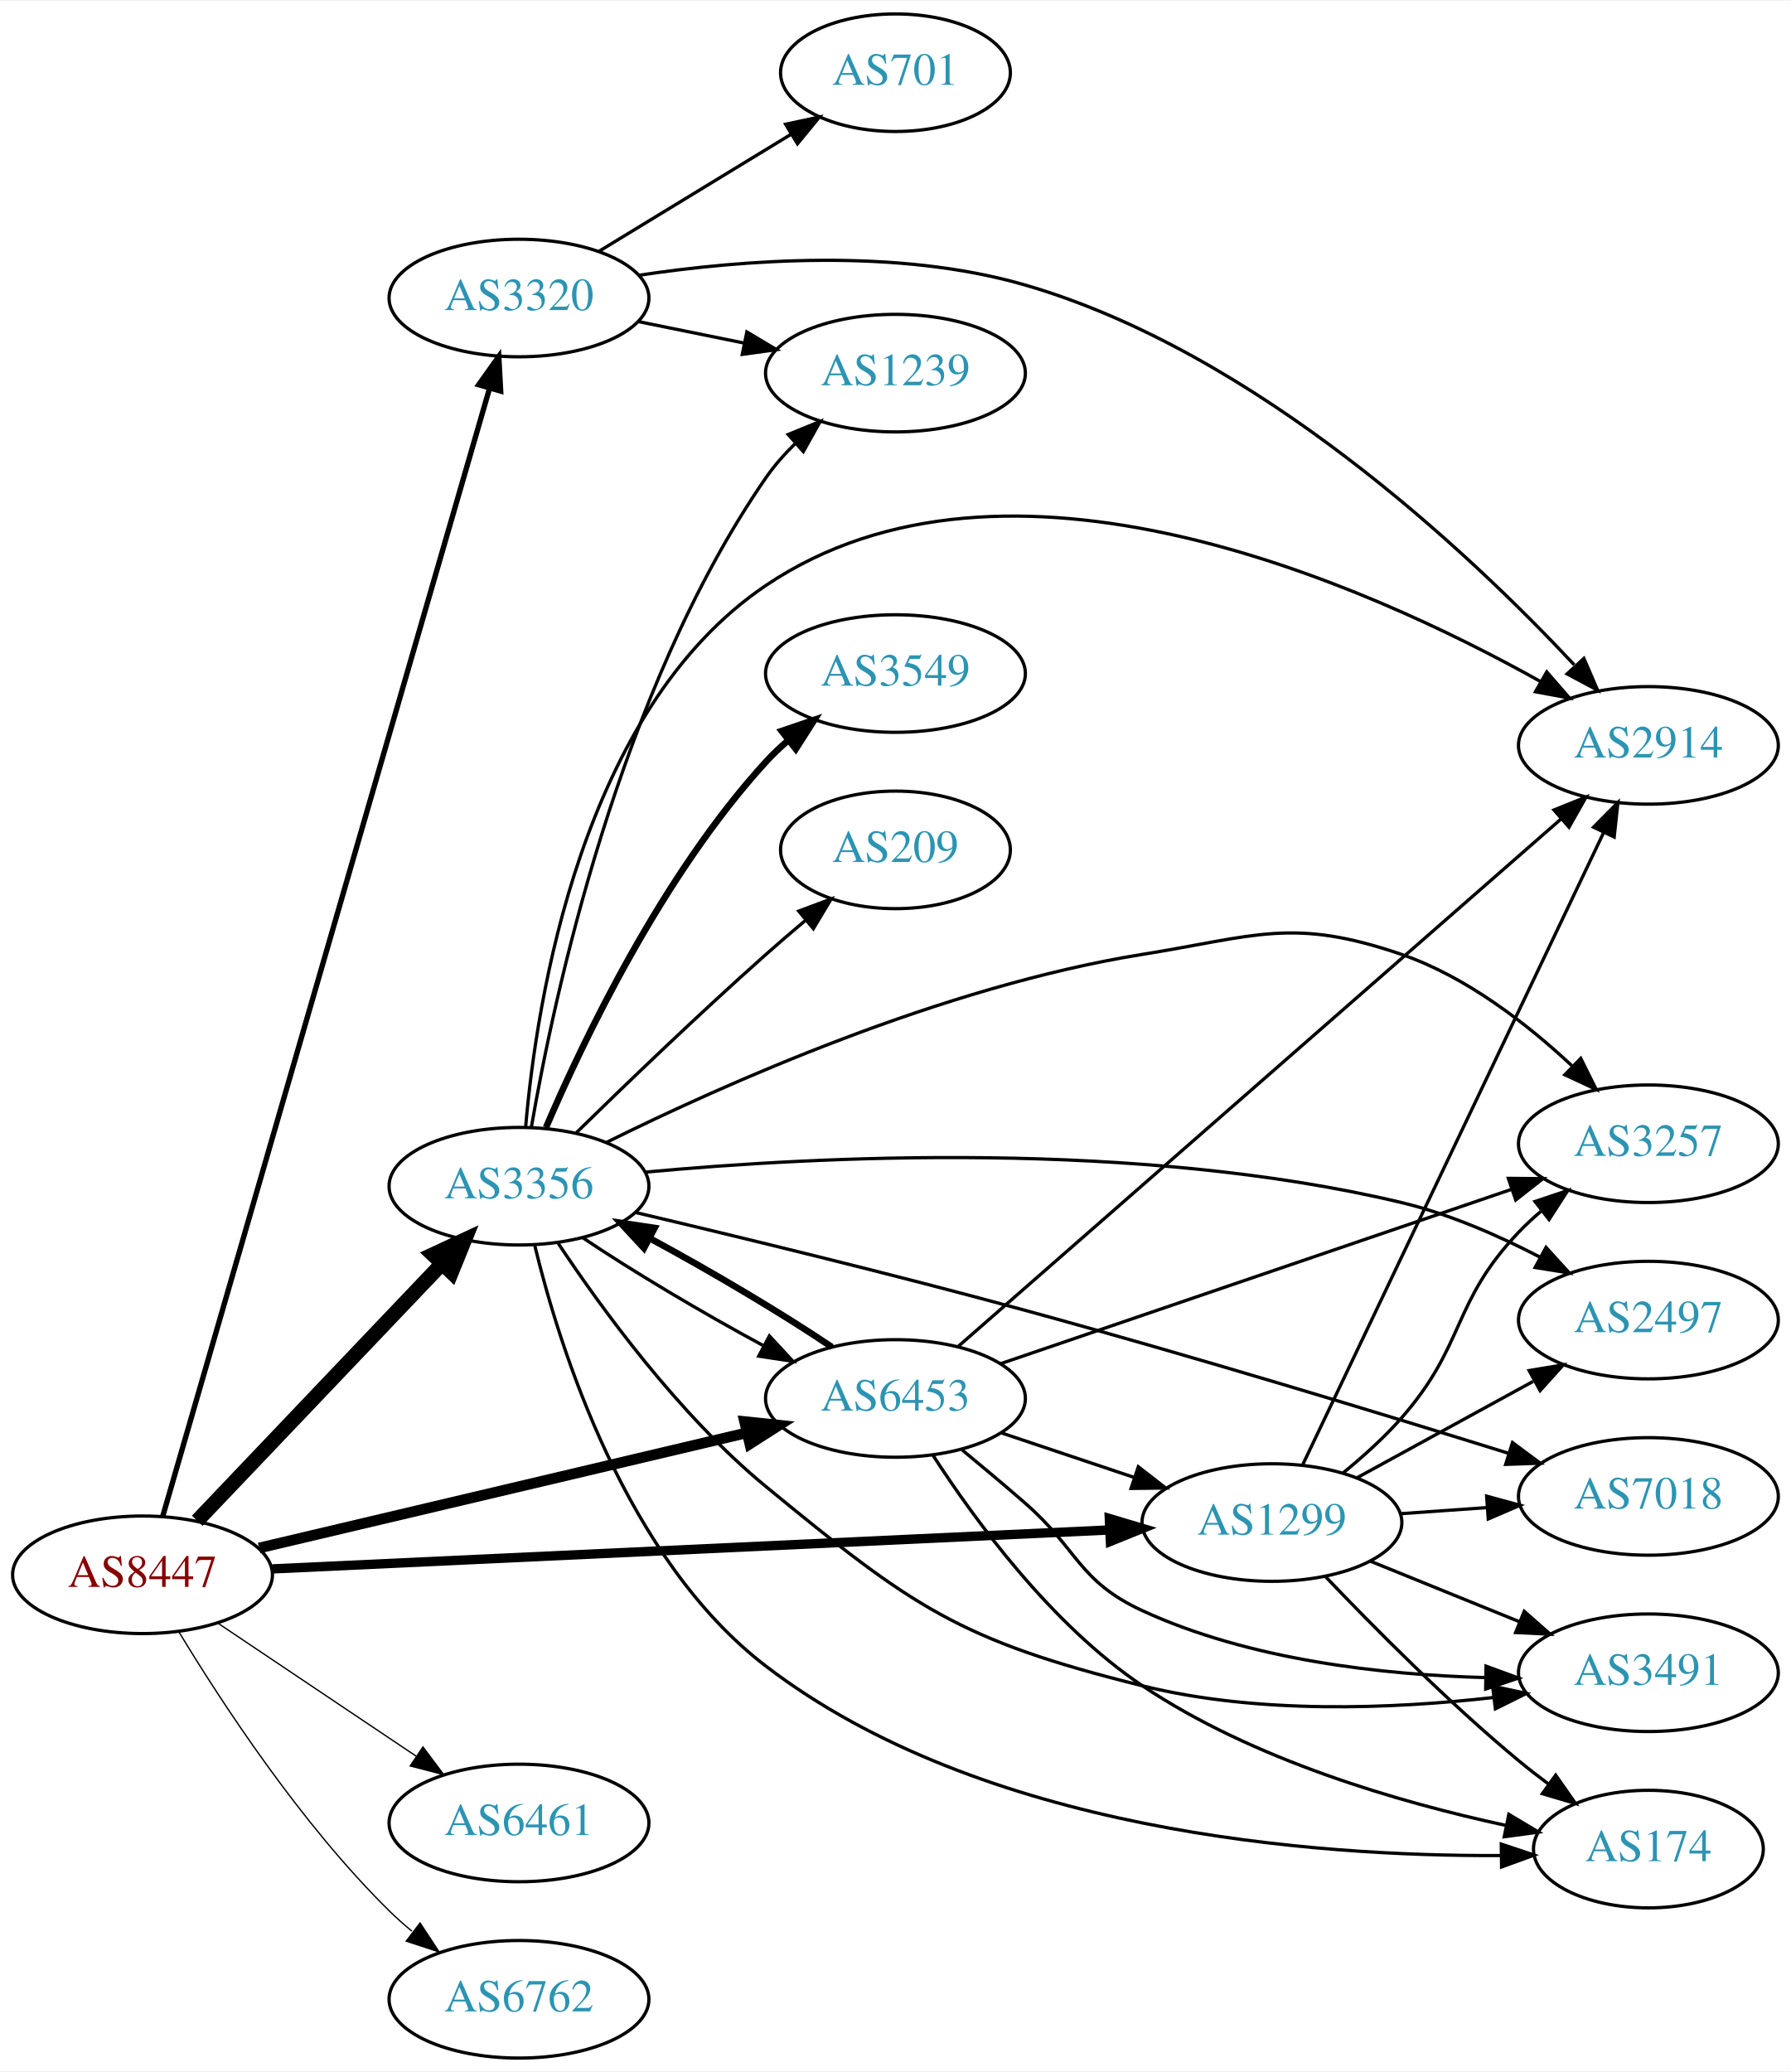
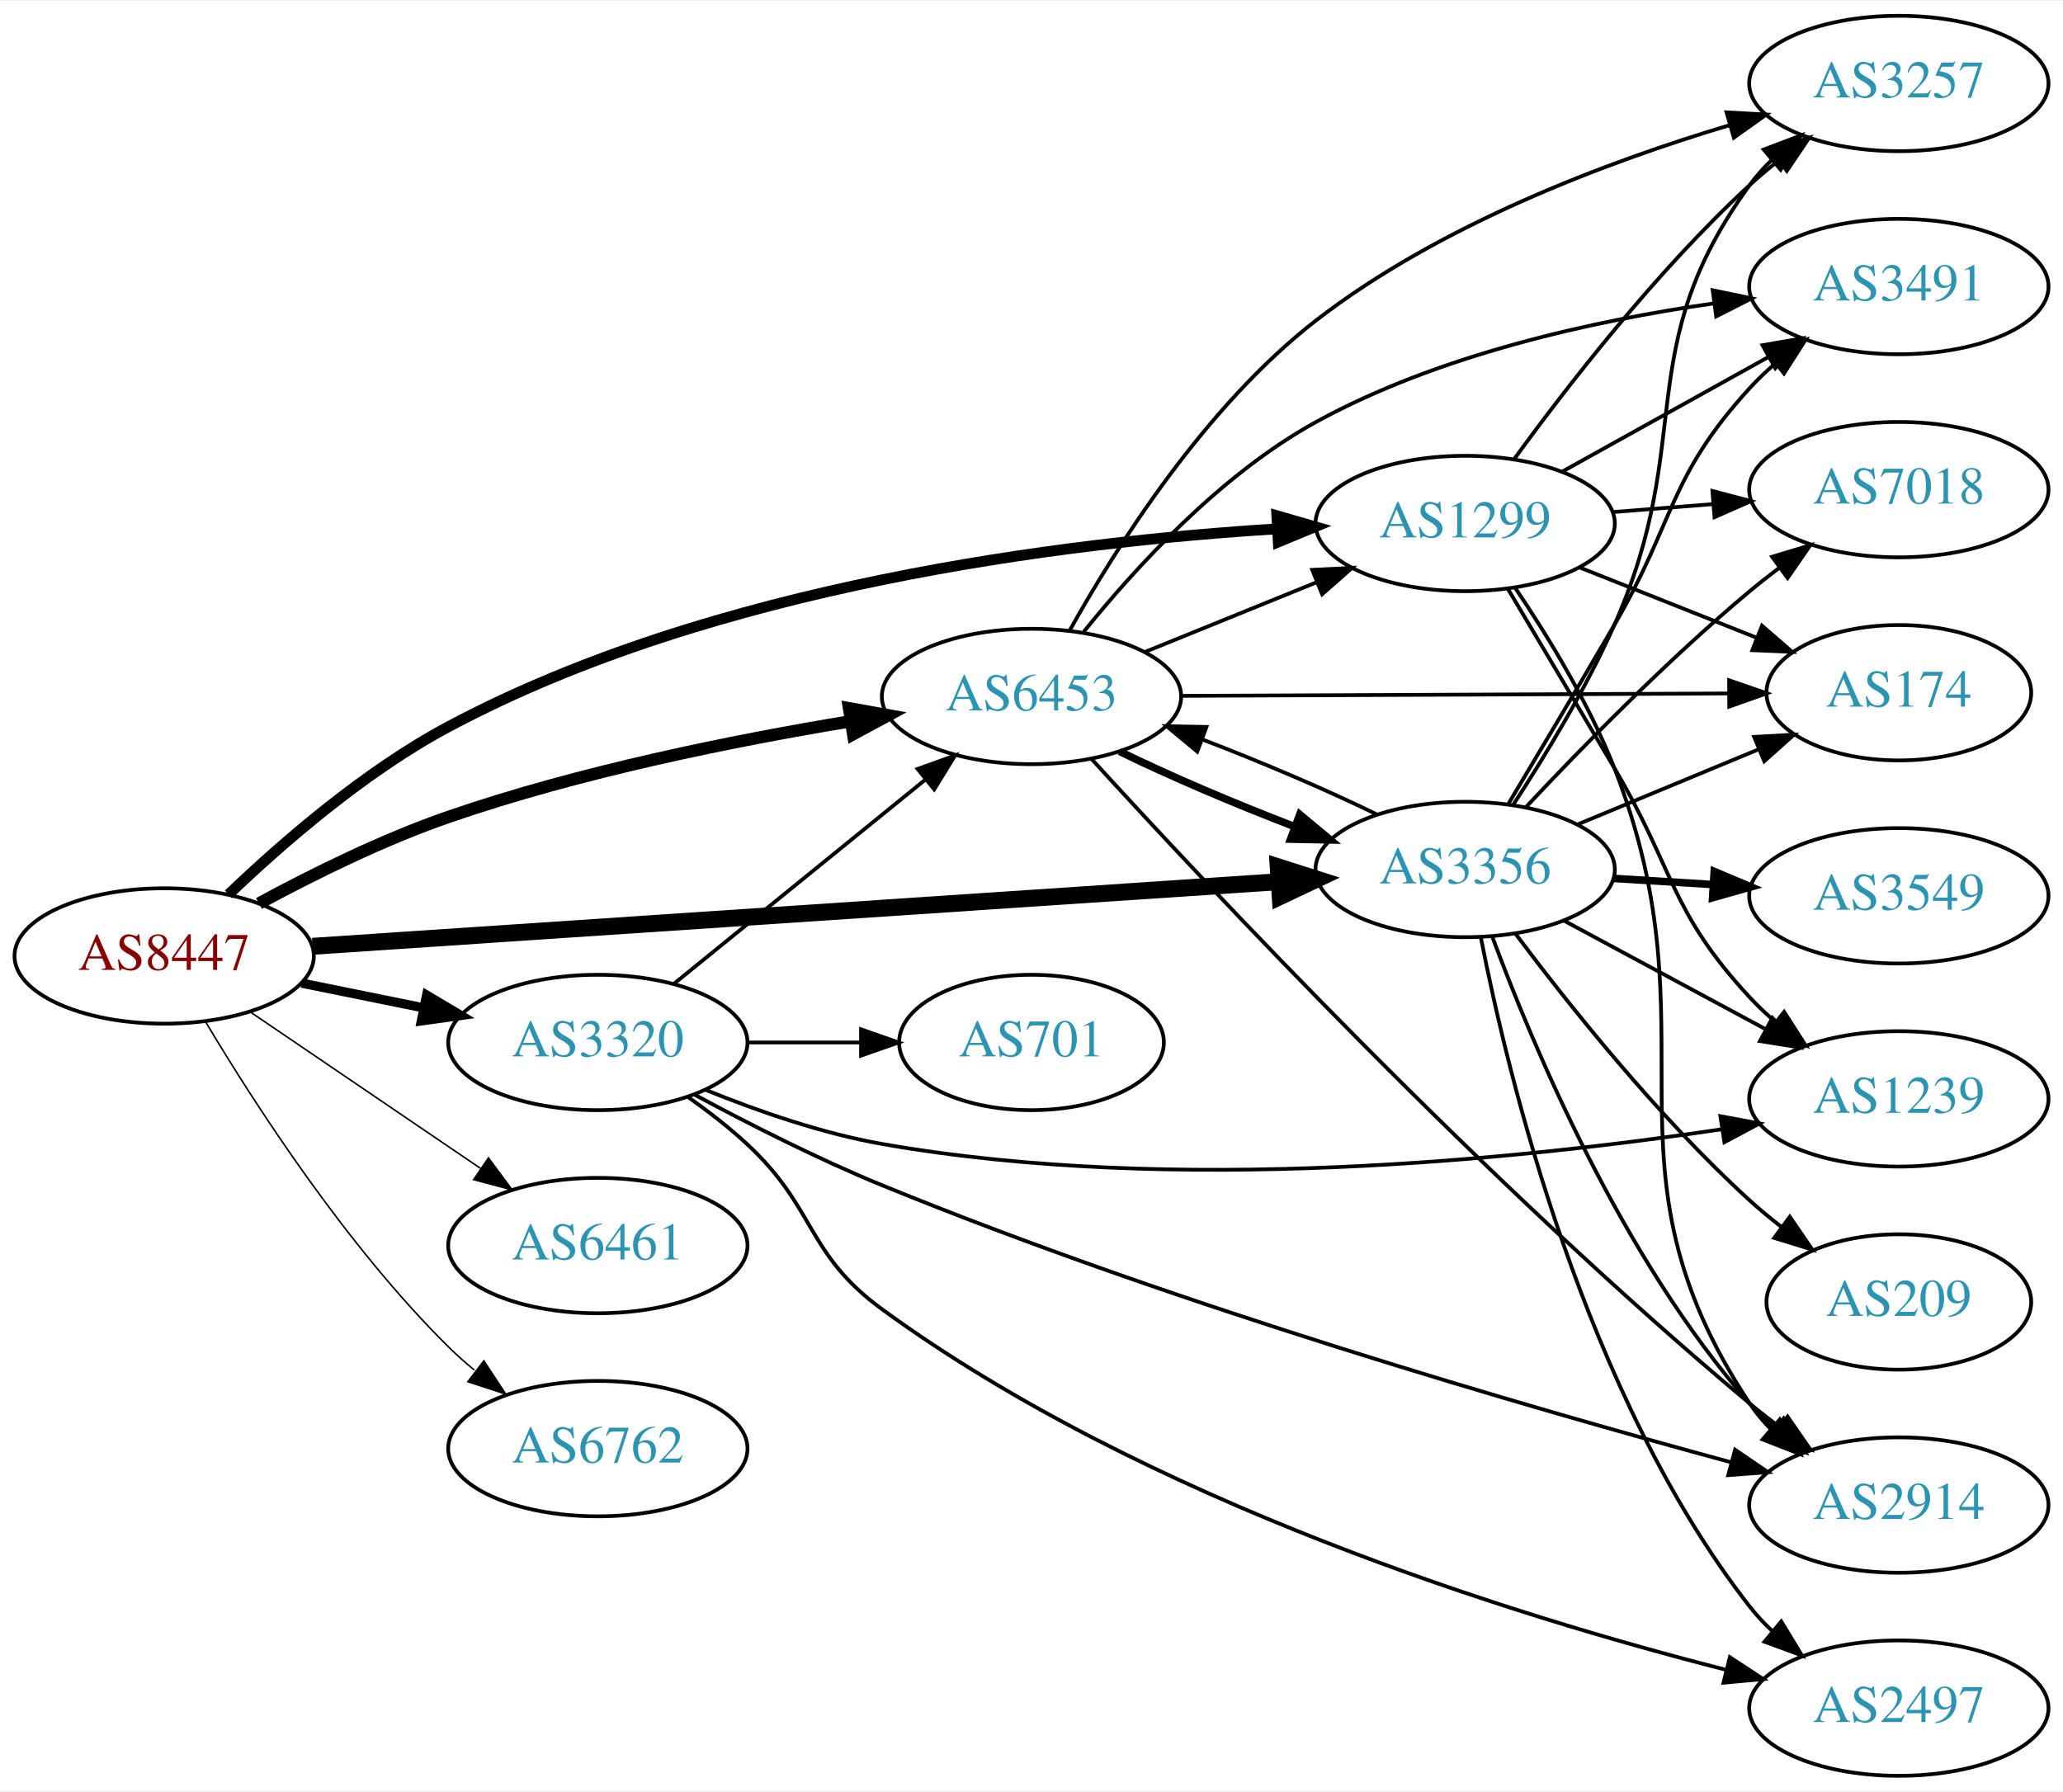
- <svg xmlns="http://www.w3.org/2000/svg" xmlns:xlink="http://www.w3.org/1999/xlink" width="548pt" height="634pt" viewBox="0.00 0.00 548.46 634.00">
-   <g id="graph0" class="graph" transform="scale(1 1) rotate(0) translate(4 630)">
-     <polygon fill="white" stroke="none" points="-4,4 -4,-630 544.465,-630 544.465,4 -4,4" />
+ <svg xmlns="http://www.w3.org/2000/svg" xmlns:xlink="http://www.w3.org/1999/xlink" width="548pt" height="476pt" viewBox="0.00 0.00 548.46 476.00">
+   <g id="graph0" class="graph" transform="scale(1 1) rotate(0) translate(4 472)">
+     <polygon fill="white" stroke="none" points="-4,4 -4,-472 544.465,-472 544.465,4 -4,4" />
    <g id="node1" class="node">
      <g id="a_node1">
        <a xlink:href="/asn/8447" xlink:title="AS8447 ~ A1 Telekom Austria AG [AT]">
-           <ellipse fill="#ffffff" stroke="black" cx="39.647" cy="-148" rx="39.794" ry="18" />
-           <text text-anchor="middle" x="39.647" y="-144.3" font-family="Times,serif" font-size="14.00" fill="#880000">AS8447</text>
+           <ellipse fill="#ffffff" stroke="black" cx="39.647" cy="-218" rx="39.794" ry="18" />
+           <text text-anchor="middle" x="39.647" y="-214.3" font-family="Times,serif" font-size="14.00" fill="#880000">AS8447</text>
        </a>
      </g>
    </g>
    <g id="node2" class="node">
      <g id="a_node2">
        <a xlink:href="/asn/1299" xlink:title="AS1299 ~ Telia Carrier [EU]">
-           <ellipse fill="#ffffff" stroke="black" cx="385.525" cy="-164" rx="39.794" ry="18" />
-           <text text-anchor="middle" x="385.525" y="-160.3" font-family="Times,serif" font-size="14.00" fill="#2c94b3">AS1299</text>
+           <ellipse fill="#ffffff" stroke="black" cx="385.525" cy="-333" rx="39.794" ry="18" />
+           <text text-anchor="middle" x="385.525" y="-329.3" font-family="Times,serif" font-size="14.00" fill="#2c94b3">AS1299</text>
        </a>
      </g>
    </g>
    <g id="edge1" class="edge">
-       <path fill="none" stroke="black" stroke-width="2.864" d="M79.425,-149.804C142.412,-152.735 266.829,-158.524 335.732,-161.73" />
-       <polygon fill="black" stroke="black" stroke-width="2.864" points="335.736,-165.234 345.888,-162.202 336.062,-158.241 335.736,-165.234" />
+       <path fill="none" stroke="black" stroke-width="2.864" d="M56.764,-234.366C71.03,-248.022 92.994,-267.108 115.293,-279 185.781,-316.591 279.346,-328.107 335.576,-331.578" />
+       <polygon fill="black" stroke="black" stroke-width="2.864" points="335.448,-335.076 345.627,-332.137 335.837,-328.087 335.448,-335.076" />
    </g>
    <g id="node3" class="node">
      <g id="a_node3">
        <a xlink:href="/asn/3320" xlink:title="AS3320 ~ DTAG [DE]">
-           <ellipse fill="#ffffff" stroke="black" cx="154.939" cy="-539" rx="39.794" ry="18" />
-           <text text-anchor="middle" x="154.939" y="-535.3" font-family="Times,serif" font-size="14.00" fill="#2c94b3">AS3320</text>
+           <ellipse fill="#ffffff" stroke="black" cx="154.939" cy="-195" rx="39.794" ry="18" />
+           <text text-anchor="middle" x="154.939" y="-191.3" font-family="Times,serif" font-size="14.00" fill="#2c94b3">AS3320</text>
        </a>
      </g>
    </g>
    <g id="edge2" class="edge">
-       <path fill="none" stroke="black" stroke-width="1.636" d="M45.809,-165.816C63.834,-228.027 124.065,-435.895 145.925,-511.341" />
-       <polygon fill="black" stroke="black" stroke-width="1.636" points="142.602,-512.448 148.747,-521.079 149.325,-510.5 142.602,-512.448" />
+       <path fill="none" stroke="black" stroke-width="2.455" d="M76.182,-210.786C86.411,-208.709 97.711,-206.415 108.454,-204.234" />
+       <polygon fill="black" stroke="black" stroke-width="2.455" points="109.426,-207.608 118.53,-202.189 108.033,-200.748 109.426,-207.608" />
    </g>
    <g id="node4" class="node">
      <g id="a_node4">
        <a xlink:href="/asn/3356" xlink:title="AS3356 ~ Level 3 Parent, LLC [US]">
-           <ellipse fill="#ffffff" stroke="black" cx="154.939" cy="-267" rx="39.794" ry="18" />
-           <text text-anchor="middle" x="154.939" y="-263.3" font-family="Times,serif" font-size="14.00" fill="#2c94b3">AS3356</text>
+           <ellipse fill="#ffffff" stroke="black" cx="385.525" cy="-241" rx="39.794" ry="18" />
+           <text text-anchor="middle" x="385.525" y="-237.3" font-family="Times,serif" font-size="14.00" fill="#2c94b3">AS3356</text>
        </a>
      </g>
    </g>
    <g id="edge3" class="edge">
-       <path fill="none" stroke="black" stroke-width="4.5" d="M56.399,-164.546C75.846,-184.973 109.061,-219.86 131.253,-243.17" />
-       <polygon fill="black" stroke="black" stroke-width="4.5" points="128.573,-246.066 138.32,-250.594 134.277,-240.636 128.573,-246.066" />
+       <path fill="none" stroke="black" stroke-width="4.5" d="M79.093,-220.571C142.024,-224.781 266.907,-233.133 335.897,-237.748" />
+       <polygon fill="black" stroke="black" stroke-width="4.5" points="335.823,-241.689 346.064,-238.428 336.349,-233.831 335.823,-241.689" />
    </g>
    <g id="node5" class="node">
      <g id="a_node5">
        <a xlink:href="/asn/6453" xlink:title="AS6453 ~ TATA COMMUNICATIONS (AMERICA) INC [US]">
-           <ellipse fill="#ffffff" stroke="black" cx="270.232" cy="-202" rx="39.794" ry="18" />
-           <text text-anchor="middle" x="270.232" y="-198.3" font-family="Times,serif" font-size="14.00" fill="#2c94b3">AS6453</text>
+           <ellipse fill="#ffffff" stroke="black" cx="270.232" cy="-287" rx="39.794" ry="18" />
+           <text text-anchor="middle" x="270.232" y="-283.3" font-family="Times,serif" font-size="14.00" fill="#2c94b3">AS6453</text>
        </a>
      </g>
    </g>
    <g id="edge4" class="edge">
-       <path fill="none" stroke="black" stroke-width="3.273" d="M75.364,-156.201C115.339,-165.645 181.097,-181.179 224.78,-191.499" />
-       <polygon fill="black" stroke="black" stroke-width="3.273" points="224.027,-194.917 234.564,-193.81 225.636,-188.105 224.027,-194.917" />
+       <path fill="none" stroke="black" stroke-width="3.273" d="M64.845,-231.967C79.132,-239.706 97.793,-248.956 115.293,-255 150.18,-267.05 191.159,-275.298 222.062,-280.399" />
+       <polygon fill="black" stroke="black" stroke-width="3.273" points="221.706,-283.886 232.133,-282.009 222.811,-276.974 221.706,-283.886" />
    </g>
    <g id="node6" class="node">
      <g id="a_node6">
        <a xlink:href="/asn/6461" xlink:title="AS6461 ~ Zayo Bandwidth [US]">
-           <ellipse fill="#ffffff" stroke="black" cx="154.939" cy="-72" rx="39.794" ry="18" />
-           <text text-anchor="middle" x="154.939" y="-68.3" font-family="Times,serif" font-size="14.00" fill="#2c94b3">AS6461</text>
+           <ellipse fill="#ffffff" stroke="black" cx="154.939" cy="-141" rx="39.794" ry="18" />
+           <text text-anchor="middle" x="154.939" y="-137.3" font-family="Times,serif" font-size="14.00" fill="#2c94b3">AS6461</text>
        </a>
      </g>
    </g>
    <g id="edge5" class="edge">
-       <path fill="none" stroke="black" stroke-width="0.409" d="M62.76,-133.166C80.071,-121.553 104.34,-105.273 123.488,-92.427" />
-       <polygon fill="black" stroke="black" stroke-width="0.409" points="125.528,-95.274 131.882,-86.797 121.628,-89.461 125.528,-95.274" />
+       <path fill="none" stroke="black" stroke-width="0.409" d="M62.49,-203.154C79.888,-191.33 104.435,-174.646 123.718,-161.54" />
+       <polygon fill="black" stroke="black" stroke-width="0.409" points="125.859,-164.317 132.162,-155.801 121.924,-158.527 125.859,-164.317" />
    </g>
    <g id="node7" class="node">
      <g id="a_node7">
        <a xlink:href="/asn/6762" xlink:title="AS6762 ~ TELECOM ITALIA SPARKLE S.p.A. [IT]">
-           <ellipse fill="#ffffff" stroke="black" cx="154.939" cy="-18" rx="39.794" ry="18" />
-           <text text-anchor="middle" x="154.939" y="-14.3" font-family="Times,serif" font-size="14.00" fill="#2c94b3">AS6762</text>
+           <ellipse fill="#ffffff" stroke="black" cx="154.939" cy="-87" rx="39.794" ry="18" />
+           <text text-anchor="middle" x="154.939" y="-83.3" font-family="Times,serif" font-size="14.00" fill="#2c94b3">AS6762</text>
        </a>
      </g>
    </g>
    <g id="edge6" class="edge">
-       <path fill="none" stroke="black" stroke-width="0.409" d="M50.733,-130.609C63.818,-108.969 88.202,-71.626 115.293,-45 117.427,-42.902 119.74,-40.853 122.137,-38.881" />
-       <polygon fill="black" stroke="black" stroke-width="0.409" points="124.649,-41.367 130.474,-32.517 120.401,-35.803 124.649,-41.367" />
+       <path fill="none" stroke="black" stroke-width="0.409" d="M50.697,-200.431C63.745,-178.573 88.091,-140.858 115.293,-114 117.422,-111.897 119.732,-109.845 122.127,-107.871" />
+       <polygon fill="black" stroke="black" stroke-width="0.409" points="124.639,-110.356 130.459,-101.502 120.388,-104.794 124.639,-110.356" />
    </g>
    <g id="node8" class="node">
      <g id="a_node8">
-         <a xlink:href="/asn/7018" xlink:title="AS7018 ~ AT&amp;T Services, Inc. [US]">
-           <ellipse fill="#ffffff" stroke="black" cx="500.818" cy="-172" rx="39.794" ry="18" />
-           <text text-anchor="middle" x="500.818" y="-168.3" font-family="Times,serif" font-size="14.00" fill="#2c94b3">AS7018</text>
+         <a xlink:href="/asn/3257" xlink:title="AS3257 ~ GTT [DE]">
+           <ellipse fill="#ffffff" stroke="black" cx="500.818" cy="-450" rx="39.794" ry="18" />
+           <text text-anchor="middle" x="500.818" y="-446.3" font-family="Times,serif" font-size="14.00" fill="#2c94b3">AS3257</text>
        </a>
      </g>
    </g>
    <g id="edge7" class="edge">
-       <path fill="none" stroke="black" d="M424.881,-166.708C433.371,-167.308 442.474,-167.951 451.308,-168.575" />
-       <polygon fill="black" stroke="black" points="451.28,-172.081 461.502,-169.294 451.773,-165.099 451.28,-172.081" />
+       <path fill="none" stroke="black" d="M398.524,-350.087C412.354,-369.11 436.38,-400.176 461.172,-423 463.58,-425.217 466.18,-427.401 468.852,-429.507" />
+       <polygon fill="black" stroke="black" points="466.855,-432.385 476.966,-435.551 471.036,-426.77 466.855,-432.385" />
    </g>
    <g id="node9" class="node">
      <g id="a_node9">
-         <a xlink:href="/asn/174" xlink:title="AS174 ~ Cogent Communications [US]">
-           <ellipse fill="#ffffff" stroke="black" cx="500.818" cy="-64" rx="35.194" ry="18" />
-           <text text-anchor="middle" x="500.818" y="-60.3" font-family="Times,serif" font-size="14.00" fill="#2c94b3">AS174</text>
+         <a xlink:href="/asn/2914" xlink:title="AS2914 ~ NTT America, Inc. [US]">
+           <ellipse fill="#ffffff" stroke="black" cx="500.818" cy="-72" rx="39.794" ry="18" />
+           <text text-anchor="middle" x="500.818" y="-68.3" font-family="Times,serif" font-size="14.00" fill="#2c94b3">AS2914</text>
        </a>
      </g>
    </g>
    <g id="edge8" class="edge">
-       <path fill="none" stroke="black" d="M401.831,-147.545C416.443,-132.204 439.4,-109.044 461.172,-91 464.051,-88.614 467.133,-86.219 470.255,-83.896" />
-       <polygon fill="black" stroke="black" points="472.424,-86.647 478.496,-77.964 468.335,-80.966 472.424,-86.647" />
+       <path fill="none" stroke="black" d="M398.83,-315.87C407.385,-303.205 418.424,-285.238 425.172,-268 453.168,-196.488 418.737,-163.008 461.172,-99 462.783,-96.57 464.694,-94.293 466.791,-92.174" />
+       <polygon fill="black" stroke="black" points="469.158,-94.754 474.466,-85.585 464.598,-89.443 469.158,-94.754" />
    </g>
    <g id="node10" class="node">
      <g id="a_node10">
-         <a xlink:href="/asn/2914" xlink:title="AS2914 ~ NTT America, Inc. [US]">
-           <ellipse fill="#ffffff" stroke="black" cx="500.818" cy="-402" rx="39.794" ry="18" />
-           <text text-anchor="middle" x="500.818" y="-398.3" font-family="Times,serif" font-size="14.00" fill="#2c94b3">AS2914</text>
+         <a xlink:href="/asn/174" xlink:title="AS174 ~ Cogent Communications [US]">
+           <ellipse fill="#ffffff" stroke="black" cx="500.818" cy="-288" rx="35.194" ry="18" />
+           <text text-anchor="middle" x="500.818" y="-284.3" font-family="Times,serif" font-size="14.00" fill="#2c94b3">AS174</text>
        </a>
      </g>
    </g>
    <g id="edge9" class="edge">
-       <path fill="none" stroke="black" d="M394.856,-181.501C414.498,-222.763 463.805,-326.345 487.166,-375.42" />
-       <polygon fill="black" stroke="black" points="484.017,-376.949 491.475,-384.474 490.338,-373.94 484.017,-376.949" />
+       <path fill="none" stroke="black" d="M415.996,-321.294C430.302,-315.612 447.639,-308.726 462.824,-302.694" />
+       <polygon fill="black" stroke="black" points="464.438,-305.819 472.44,-298.875 461.854,-299.314 464.438,-305.819" />
    </g>
    <g id="node11" class="node">
      <g id="a_node11">
-         <a xlink:href="/asn/3257" xlink:title="AS3257 ~ GTT [DE]">
-           <ellipse fill="#ffffff" stroke="black" cx="500.818" cy="-280" rx="39.794" ry="18" />
-           <text text-anchor="middle" x="500.818" y="-276.3" font-family="Times,serif" font-size="14.00" fill="#2c94b3">AS3257</text>
+         <a xlink:href="/asn/7018" xlink:title="AS7018 ~ AT&amp;T Services, Inc. [US]">
+           <ellipse fill="#ffffff" stroke="black" cx="500.818" cy="-342" rx="39.794" ry="18" />
+           <text text-anchor="middle" x="500.818" y="-338.3" font-family="Times,serif" font-size="14.00" fill="#2c94b3">AS7018</text>
        </a>
      </g>
    </g>
    <g id="edge10" class="edge">
-       <path fill="none" stroke="black" d="M407.27,-179.162C413.4,-184.156 419.88,-189.982 425.172,-196 444.957,-218.501 440.483,-231.326 461.172,-253 463.238,-255.165 465.503,-257.262 467.866,-259.266" />
-       <polygon fill="black" stroke="black" points="466.096,-262.323 476.142,-265.69 470.388,-256.793 466.096,-262.323" />
+       <path fill="none" stroke="black" d="M424.881,-336.047C433.371,-336.721 442.474,-337.445 451.308,-338.146" />
+       <polygon fill="black" stroke="black" points="451.256,-341.653 461.502,-338.956 451.811,-334.675 451.256,-341.653" />
    </g>
    <g id="node12" class="node">
      <g id="a_node12">
-         <a xlink:href="/asn/2497" xlink:title="AS2497 ~ Internet Initiative Japan Inc. [JP]">
-           <ellipse fill="#ffffff" stroke="black" cx="500.818" cy="-226" rx="39.794" ry="18" />
-           <text text-anchor="middle" x="500.818" y="-222.3" font-family="Times,serif" font-size="14.00" fill="#2c94b3">AS2497</text>
+         <a xlink:href="/asn/3491" xlink:title="AS3491 ~ PCCW Global, Inc. [US]">
+           <ellipse fill="#ffffff" stroke="black" cx="500.818" cy="-396" rx="39.794" ry="18" />
+           <text text-anchor="middle" x="500.818" y="-392.3" font-family="Times,serif" font-size="14.00" fill="#2c94b3">AS3491</text>
        </a>
      </g>
    </g>
    <g id="edge11" class="edge">
-       <path fill="none" stroke="black" d="M411.669,-177.76C427.51,-186.429 448.17,-197.735 465.507,-207.223" />
-       <polygon fill="black" stroke="black" points="464.293,-210.548 474.745,-212.279 467.653,-204.408 464.293,-210.548" />
+       <path fill="none" stroke="black" d="M411.388,-346.826C427.474,-355.77 448.615,-367.527 466.192,-377.301" />
+       <polygon fill="black" stroke="black" points="464.573,-380.406 475.014,-382.207 467.975,-374.288 464.573,-380.406" />
    </g>
    <g id="node13" class="node">
      <g id="a_node13">
-         <a xlink:href="/asn/3491" xlink:title="AS3491 ~ PCCW Global, Inc. [US]">
-           <ellipse fill="#ffffff" stroke="black" cx="500.818" cy="-118" rx="39.794" ry="18" />
-           <text text-anchor="middle" x="500.818" y="-114.3" font-family="Times,serif" font-size="14.00" fill="#2c94b3">AS3491</text>
+         <a xlink:href="/asn/1239" xlink:title="AS1239 ~ Sprint [US]">
+           <ellipse fill="#ffffff" stroke="black" cx="500.818" cy="-180" rx="39.794" ry="18" />
+           <text text-anchor="middle" x="500.818" y="-176.3" font-family="Times,serif" font-size="14.00" fill="#2c94b3">AS1239</text>
        </a>
      </g>
    </g>
    <g id="edge12" class="edge">
-       <path fill="none" stroke="black" d="M415.701,-152.154C429.577,-146.52 446.354,-139.708 461.263,-133.654" />
-       <polygon fill="black" stroke="black" points="462.793,-136.811 470.741,-129.806 460.159,-130.325 462.793,-136.811" />
+       <path fill="none" stroke="black" d="M396.875,-315.628C404.666,-302.542 415.604,-284.153 425.172,-268 441.216,-240.915 439.781,-230.097 461.172,-207 463.205,-204.804 465.446,-202.685 467.794,-200.665" />
+       <polygon fill="black" stroke="black" points="470.321,-203.133 476.04,-194.214 466.008,-197.619 470.321,-203.133" />
+     </g>
+     <g id="edge14" class="edge">
+       <path fill="none" stroke="black" d="M175.158,-210.607C193.55,-225.542 221.469,-248.214 242.12,-264.983" />
+       <polygon fill="black" stroke="black" points="239.95,-267.73 249.92,-271.317 244.363,-262.296 239.95,-267.73" />
+     </g>
+     <g id="edge13" class="edge">
+       <path fill="none" stroke="black" d="M180.679,-181.104C194.988,-173.4 213.493,-163.993 230.586,-157 308.153,-125.266 402.206,-98.005 456.123,-83.398" />
+       <polygon fill="black" stroke="black" points="457.284,-86.71 466.032,-80.734 455.466,-79.95 457.284,-86.71" />
    </g>
    <g id="edge15" class="edge">
-       <path fill="none" stroke="black" d="M191.567,-545.954C223.28,-550.738 270.593,-554.392 309.879,-543 380.72,-522.458 445.649,-461.339 478.094,-426.689" />
-       <polygon fill="black" stroke="black" points="481.064,-428.63 485.257,-418.901 475.912,-423.892 481.064,-428.63" />
+       <path fill="none" stroke="black" d="M183.664,-182.369C197.457,-176.764 214.568,-170.808 230.586,-168 308.084,-154.415 399.94,-163.855 453.851,-171.933" />
+       <polygon fill="black" stroke="black" points="453.37,-175.4 463.788,-173.471 454.441,-168.483 453.37,-175.4" />
    </g>
    <g id="node14" class="node">
      <g id="a_node14">
        <a xlink:href="/asn/701" xlink:title="AS701 ~ UUNET [US]">
-           <ellipse fill="#ffffff" stroke="black" cx="270.232" cy="-608" rx="35.194" ry="18" />
-           <text text-anchor="middle" x="270.232" y="-604.3" font-family="Times,serif" font-size="14.00" fill="#2c94b3">AS701</text>
-         </a>
-       </g>
-     </g>
-     <g id="edge13" class="edge">
-       <path fill="none" stroke="black" d="M179.414,-553.297C196.458,-563.677 219.687,-577.825 238.253,-589.132" />
-       <polygon fill="black" stroke="black" points="236.583,-592.213 246.944,-594.426 240.224,-586.235 236.583,-592.213" />
+           <ellipse fill="#ffffff" stroke="black" cx="270.232" cy="-195" rx="35.194" ry="18" />
+           <text text-anchor="middle" x="270.232" y="-191.3" font-family="Times,serif" font-size="14.00" fill="#2c94b3">AS701</text>
+         </a>
+       </g>
+     </g>
+     <g id="edge16" class="edge">
+       <path fill="none" stroke="black" d="M194.612,-195C204.317,-195 214.808,-195 224.771,-195" />
+       <polygon fill="black" stroke="black" points="224.907,-198.5 234.907,-195 224.907,-191.5 224.907,-198.5" />
    </g>
    <g id="node15" class="node">
      <g id="a_node15">
-         <a xlink:href="/asn/1239" xlink:title="AS1239 ~ Sprint [US]">
-           <ellipse fill="#ffffff" stroke="black" cx="270.232" cy="-516" rx="39.794" ry="18" />
-           <text text-anchor="middle" x="270.232" y="-512.3" font-family="Times,serif" font-size="14.00" fill="#2c94b3">AS1239</text>
-         </a>
-       </g>
-     </g>
-     <g id="edge14" class="edge">
-       <path fill="none" stroke="black" d="M191.475,-531.786C201.704,-529.709 213.004,-527.415 223.747,-525.234" />
-       <polygon fill="black" stroke="black" points="224.719,-528.608 233.823,-523.189 223.326,-521.748 224.719,-528.608" />
-     </g>
-     <g id="edge16" class="edge">
-       <path fill="none" stroke="black" d="M174.394,-251.271C189.374,-241.151 211.023,-228.289 229.856,-218.128" />
-       <polygon fill="black" stroke="black" points="231.63,-221.15 238.834,-213.381 228.357,-214.962 231.63,-221.15" />
+         <a xlink:href="/asn/2497" xlink:title="AS2497 ~ Internet Initiative Japan Inc. [JP]">
+           <ellipse fill="#ffffff" stroke="black" cx="500.818" cy="-18" rx="39.794" ry="18" />
+           <text text-anchor="middle" x="500.818" y="-14.3" font-family="Times,serif" font-size="14.00" fill="#2c94b3">AS2497</text>
+         </a>
+       </g>
+     </g>
+     <g id="edge17" class="edge">
+       <path fill="none" stroke="black" d="M178.813,-180.573C184.209,-176.757 189.784,-172.451 194.586,-168 213.118,-150.824 210.171,-138.887 230.586,-124 300.51,-73.01 398.25,-42.643 454.702,-28.235" />
+       <polygon fill="black" stroke="black" points="455.891,-31.546 464.746,-25.729 454.196,-24.754 455.891,-31.546" />
+     </g>
+     <g id="edge20" class="edge">
+       <path fill="none" stroke="black" d="M362.045,-255.64C348.829,-262.107 331.653,-269.447 315.801,-275.516" />
+       <polygon fill="black" stroke="black" points="314.298,-272.341 306.148,-279.111 316.741,-278.9 314.298,-272.341" />
+     </g>
+     <g id="edge21" class="edge">
+       <path fill="none" stroke="black" d="M398.371,-258.322C406.705,-271.078 417.667,-289.078 425.172,-306 447.23,-355.734 429.13,-379.03 461.172,-423 462.889,-425.356 464.877,-427.58 467.026,-429.662" />
+       <polygon fill="black" stroke="black" points="464.89,-432.438 474.801,-436.182 469.388,-427.074 464.89,-432.438" />
+     </g>
+     <g id="edge22" class="edge">
+       <path fill="none" stroke="black" d="M392.704,-223.21C403.29,-194.597 427.101,-137.653 461.172,-99 463.151,-96.755 465.353,-94.601 467.673,-92.557" />
+       <polygon fill="black" stroke="black" points="470.207,-95.015 475.871,-86.062 465.86,-89.528 470.207,-95.015" />
    </g>
    <g id="edge18" class="edge">
-       <path fill="none" stroke="black" d="M190.609,-258.96C221.893,-251.583 269.118,-240.14 309.879,-229 361.096,-215.003 419.535,-197.184 457.908,-185.228" />
-       <polygon fill="black" stroke="black" points="459.194,-188.493 467.695,-182.17 457.106,-181.812 459.194,-188.493" />
-     </g>
-     <g id="edge20" class="edge">
-       <path fill="none" stroke="black" d="M159.773,-248.817C167.409,-217.328 187.619,-152.868 230.586,-120 296.806,-69.345 397.964,-61.74 455.58,-62.023" />
-       <polygon fill="black" stroke="black" points="455.767,-65.526 465.813,-62.16 455.86,-58.527 455.767,-65.526" />
+       <path fill="none" stroke="black" d="M415.407,-252.982C430.066,-259.063 448.019,-266.511 463.595,-272.973" />
+       <polygon fill="black" stroke="black" points="462.357,-276.248 472.935,-276.847 465.039,-269.782 462.357,-276.248" />
+     </g>
+     <g id="edge25" class="edge">
+       <path fill="none" stroke="black" d="M401.792,-257.704C416.377,-273.271 439.315,-296.761 461.172,-315 463.685,-317.098 466.357,-319.199 469.076,-321.252" />
+       <polygon fill="black" stroke="black" points="467.119,-324.156 477.264,-327.211 471.238,-318.496 467.119,-324.156" />
    </g>
    <g id="edge19" class="edge">
-       <path fill="none" stroke="black" d="M156.98,-285.183C160.278,-323.653 173.971,-412.872 230.586,-451 304.343,-500.673 414.169,-451.517 467.893,-421.493" />
-       <polygon fill="black" stroke="black" points="469.69,-424.498 476.636,-416.498 466.217,-418.42 469.69,-424.498" />
+       <path fill="none" stroke="black" d="M396.941,-258.333C404.766,-271.4 415.717,-289.781 425.172,-306 441.413,-333.861 439.425,-345.187 461.172,-369 463.19,-371.21 465.42,-373.339 467.76,-375.366" />
+       <polygon fill="black" stroke="black" points="465.966,-378.407 475.993,-381.829 470.288,-372.901 465.966,-378.407" />
+     </g>
+     <g id="edge26" class="edge">
+       <path fill="none" stroke="black" d="M411.669,-227.462C427.4,-218.992 447.884,-207.963 465.146,-198.669" />
+       <polygon fill="black" stroke="black" points="467.208,-201.533 474.353,-193.711 463.889,-195.37 467.208,-201.533" />
    </g>
    <g id="edge23" class="edge">
-       <path fill="none" stroke="black" d="M181.766,-280.439C217.488,-298.133 284.529,-328.15 345.879,-338 380.675,-343.586 391.835,-349.429 425.172,-338 445.028,-331.193 463.675,-316.71 477.366,-303.921" />
-       <polygon fill="black" stroke="black" points="480.103,-306.141 484.826,-296.657 475.22,-301.126 480.103,-306.141" />
-     </g>
-     <g id="edge22" class="edge">
-       <path fill="none" stroke="black" d="M193.591,-271.305C246.235,-276.202 344.452,-281.238 425.172,-262 439.813,-258.511 454.953,-251.862 467.739,-245.218" />
-       <polygon fill="black" stroke="black" points="469.464,-248.264 476.593,-240.427 466.132,-242.108 469.464,-248.264" />
-     </g>
-     <g id="edge17" class="edge">
-       <path fill="none" stroke="black" d="M166.873,-249.638C180.085,-229.705 203.889,-196.94 230.586,-175 275.373,-138.193 289.615,-127.967 345.879,-114 381.196,-105.233 422.476,-106.919 453.394,-110.422" />
-       <polygon fill="black" stroke="black" points="453.104,-113.912 463.458,-111.667 453.963,-106.965 453.104,-113.912" />
-     </g>
-     <g id="edge24" class="edge">
-       <path fill="none" stroke="black" d="M158.735,-285.082C165.493,-324.318 185.59,-418.966 230.586,-484 233.165,-487.727 236.292,-491.261 239.638,-494.527" />
-       <polygon fill="black" stroke="black" points="237.379,-497.202 247.184,-501.217 242.023,-491.964 237.379,-497.202" />
+       <path fill="none" stroke="black" d="M389.671,-223.021C396.84,-186.27 417.278,-101.273 461.172,-45 462.965,-42.701 465.008,-40.519 467.196,-38.466" />
+       <polygon fill="black" stroke="black" points="469.551,-41.06 475.042,-32 465.099,-35.658 469.551,-41.06" />
    </g>
    <g id="node16" class="node">
      <g id="a_node16">
        <a xlink:href="/asn/3549" xlink:title="AS3549 ~ Level 3 Parent, LLC [US]">
-           <ellipse fill="#ffffff" stroke="black" cx="270.232" cy="-424" rx="39.794" ry="18" />
-           <text text-anchor="middle" x="270.232" y="-420.3" font-family="Times,serif" font-size="14.00" fill="#2c94b3">AS3549</text>
-         </a>
-       </g>
-     </g>
-     <g id="edge21" class="edge">
-       <path fill="none" stroke="black" stroke-width="2" d="M163.218,-284.988C174.637,-311.652 198.784,-362.249 230.586,-397 232.606,-399.208 234.838,-401.335 237.179,-403.361" />
-       <polygon fill="black" stroke="black" stroke-width="2" points="235.386,-406.403 245.414,-409.823 239.707,-400.896 235.386,-406.403" />
+           <ellipse fill="#ffffff" stroke="black" cx="500.818" cy="-234" rx="39.794" ry="18" />
+           <text text-anchor="middle" x="500.818" y="-230.3" font-family="Times,serif" font-size="14.00" fill="#2c94b3">AS3549</text>
+         </a>
+       </g>
+     </g>
+     <g id="edge24" class="edge">
+       <path fill="none" stroke="black" stroke-width="2" d="M424.881,-238.63C433.371,-238.106 442.474,-237.543 451.308,-236.997" />
+       <polygon fill="black" stroke="black" stroke-width="2" points="451.737,-240.478 461.502,-236.367 451.305,-233.491 451.737,-240.478" />
    </g>
    <g id="node17" class="node">
      <g id="a_node17">
        <a xlink:href="/asn/209" xlink:title="AS209 ~ CenturyLink Communications, LLC [US]">
-           <ellipse fill="#ffffff" stroke="black" cx="270.232" cy="-370" rx="35.194" ry="18" />
-           <text text-anchor="middle" x="270.232" y="-366.3" font-family="Times,serif" font-size="14.00" fill="#2c94b3">AS209</text>
-         </a>
-       </g>
-     </g>
-     <g id="edge25" class="edge">
-       <path fill="none" stroke="black" d="M172.529,-283.409C187.455,-298.021 210.121,-319.833 230.586,-338 234.476,-341.454 238.655,-345.037 242.775,-348.502" />
-       <polygon fill="black" stroke="black" points="240.609,-351.253 250.536,-354.954 245.084,-345.87 240.609,-351.253" />
+           <ellipse fill="#ffffff" stroke="black" cx="500.818" cy="-126" rx="35.194" ry="18" />
+           <text text-anchor="middle" x="500.818" y="-122.3" font-family="Times,serif" font-size="14.00" fill="#2c94b3">AS209</text>
+         </a>
+       </g>
    </g>
    <g id="edge27" class="edge">
-       <path fill="none" stroke="black" d="M302.49,-191.516C315.139,-187.273 329.918,-182.316 343.419,-177.788" />
-       <polygon fill="black" stroke="black" points="344.609,-181.08 352.976,-174.582 342.382,-174.444 344.609,-181.08" />
+       <path fill="none" stroke="black" d="M398.851,-223.983C412.785,-205.378 436.729,-175.254 461.172,-153 463.793,-150.613 466.634,-148.262 469.544,-146.001" />
+       <polygon fill="black" stroke="black" points="471.829,-148.665 477.809,-139.919 467.68,-143.027 471.829,-148.665" />
+     </g>
+     <g id="edge32" class="edge">
+       <path fill="none" stroke="black" d="M300.408,-298.846C314.284,-304.48 331.061,-311.292 345.97,-317.346" />
+       <polygon fill="black" stroke="black" points="344.866,-320.675 355.448,-321.194 347.5,-314.189 344.866,-320.675" />
+     </g>
+     <g id="edge29" class="edge">
+       <path fill="none" stroke="black" stroke-width="2" d="M293.615,-272.408C306.859,-265.922 324.106,-258.55 340.013,-252.463" />
+       <polygon fill="black" stroke="black" stroke-width="2" points="341.546,-255.627 349.696,-248.858 339.103,-249.067 341.546,-255.627" />
+     </g>
+     <g id="edge33" class="edge">
+       <path fill="none" stroke="black" d="M280.34,-304.482C292.575,-326.45 316.247,-364.05 345.879,-387 378.672,-412.399 423.13,-429.13 455.838,-438.923" />
+       <polygon fill="black" stroke="black" points="455.007,-442.326 465.585,-441.742 456.951,-435.602 455.007,-442.326" />
    </g>
    <g id="edge30" class="edge">
-       <path fill="none" stroke="black" stroke-width="2" d="M250.753,-217.745C235.691,-227.919 213.899,-240.859 195.003,-251.04" />
-       <polygon fill="black" stroke="black" stroke-width="2" points="193.211,-248.028 186.002,-255.792 196.48,-254.218 193.211,-248.028" />
-     </g>
-     <g id="edge29" class="edge">
-       <path fill="none" stroke="black" d="M281.72,-184.598C294.513,-164.785 317.925,-132.745 345.879,-114 379.679,-91.335 424.504,-78.312 457.062,-71.275" />
-       <polygon fill="black" stroke="black" points="458.082,-74.639 467.172,-69.197 456.672,-67.783 458.082,-74.639" />
-     </g>
-     <g id="edge26" class="edge">
-       <path fill="none" stroke="black" d="M289.552,-218.029C330.112,-253.517 427.583,-338.798 474.174,-379.563" />
-       <polygon fill="black" stroke="black" points="471.898,-382.222 481.729,-386.173 476.507,-376.954 471.898,-382.222" />
+       <path fill="none" stroke="black" d="M286.133,-270.457C317.094,-236.501 391.329,-157.238 461.172,-99 463.686,-96.903 466.358,-94.803 469.078,-92.751" />
+       <polygon fill="black" stroke="black" points="471.24,-95.506 477.266,-86.792 467.121,-89.846 471.24,-95.506" />
+     </g>
+     <g id="edge31" class="edge">
+       <path fill="none" stroke="black" d="M310.009,-287.17C350.286,-287.346 413.209,-287.621 455.445,-287.806" />
+       <polygon fill="black" stroke="black" points="455.695,-291.307 465.711,-287.851 455.726,-284.307 455.695,-291.307" />
    </g>
    <g id="edge28" class="edge">
-       <path fill="none" stroke="black" d="M302.537,-212.682C343.119,-226.53 413.988,-250.712 458.824,-266.012" />
-       <polygon fill="black" stroke="black" points="457.931,-269.405 468.526,-269.322 460.192,-262.78 457.931,-269.405" />
-     </g>
-     <g id="edge31" class="edge">
-       <path fill="none" stroke="black" d="M290.657,-186.237C296.855,-181.123 303.705,-175.379 309.879,-170 326.243,-155.741 326.171,-146.095 345.879,-137 378.72,-121.844 419.476,-117.362 450.801,-116.525" />
-       <polygon fill="black" stroke="black" points="451.092,-120.021 461.038,-116.37 450.986,-113.021 451.092,-120.021" />
+       <path fill="none" stroke="black" d="M284.125,-304.21C297.652,-321.018 320.455,-346.045 345.879,-360 378.52,-377.916 419.797,-386.954 451.39,-391.491" />
+       <polygon fill="black" stroke="black" points="451.333,-395.014 461.707,-392.864 452.256,-388.075 451.333,-395.014" />
    </g>
  </g>
</svg>
